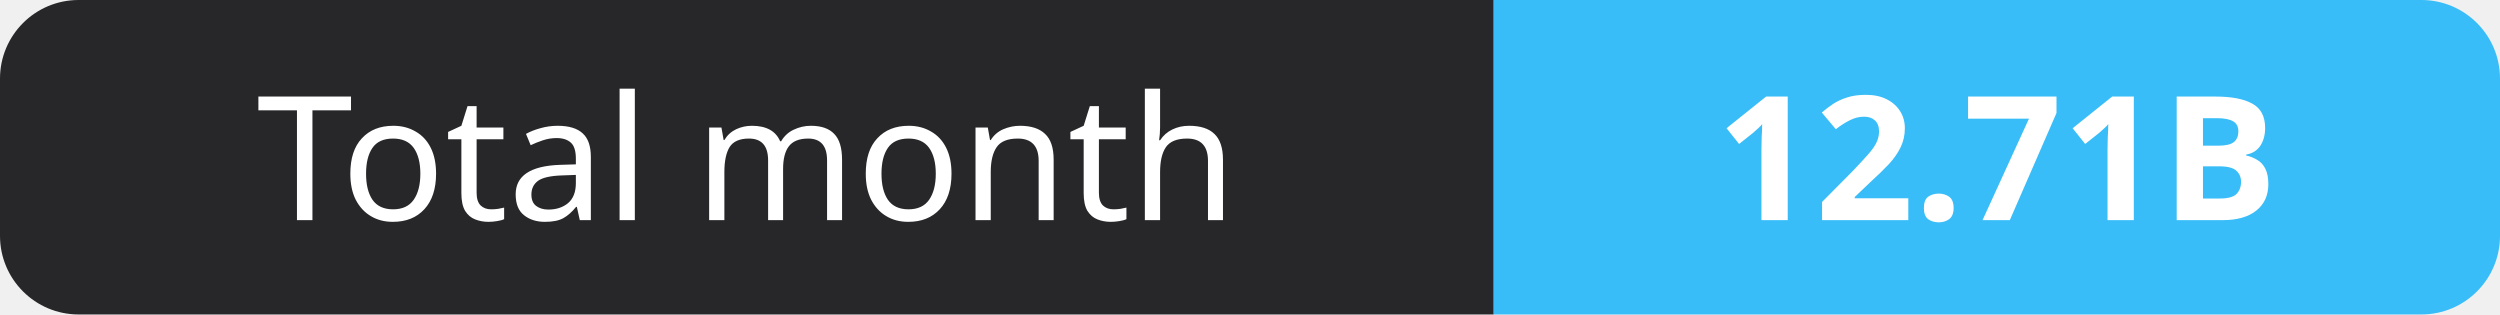
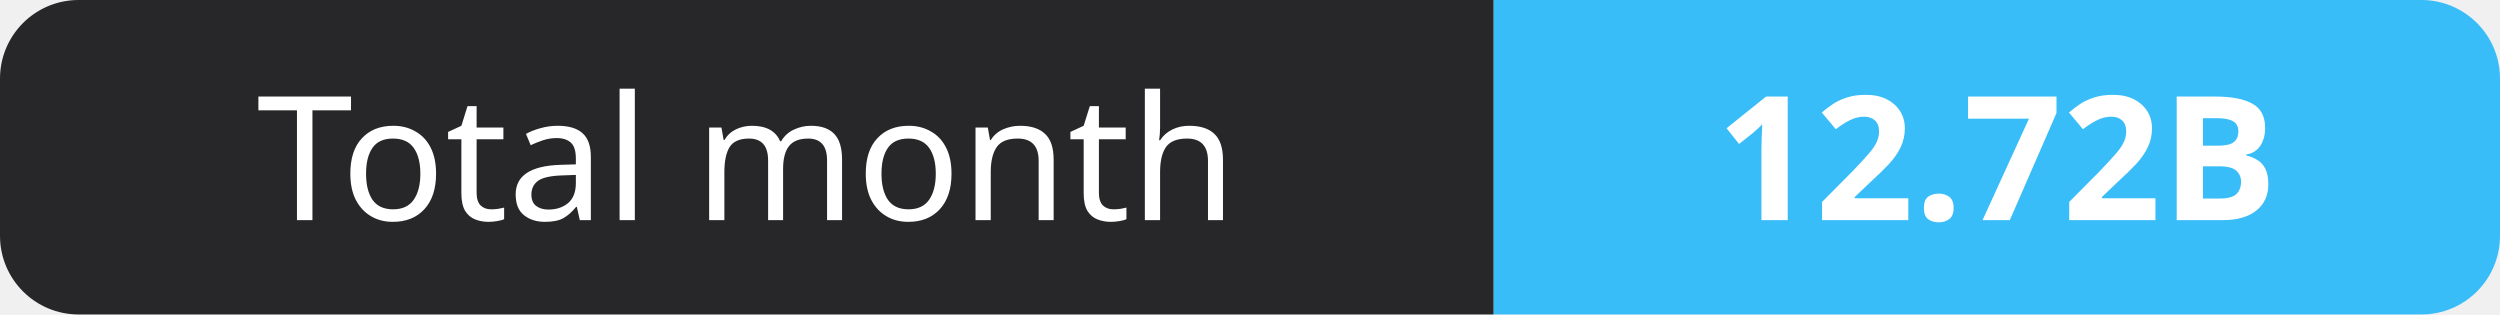
- <svg xmlns="http://www.w3.org/2000/svg" width="159" height="20" role="img" aria-label="Total month: 12.71B">
+ <svg xmlns="http://www.w3.org/2000/svg" width="159" height="20" role="img" aria-label="Total month: 12.72B">
  <clipPath id="r">
    <rect width="159" height="20" rx="5" fill="#fff" />
  </clipPath>
  <g clip-path="url(#r)">
    <rect width="95" height="20" fill="#27272a" />
    <rect x="95" width="64" height="20" fill="#38bdf8" />
  </g>
  <g fill="#fff" text-anchor="middle" font-family="Verdana,Geneva,sans-serif" font-size="11">
    <text x="47.5" y="14">Total month</text>
-     <text x="127.0" y="14" font-weight="700">12.71B</text>
+     <text x="127.0" y="14" font-weight="700">12.72B</text>
  </g>
</svg>
